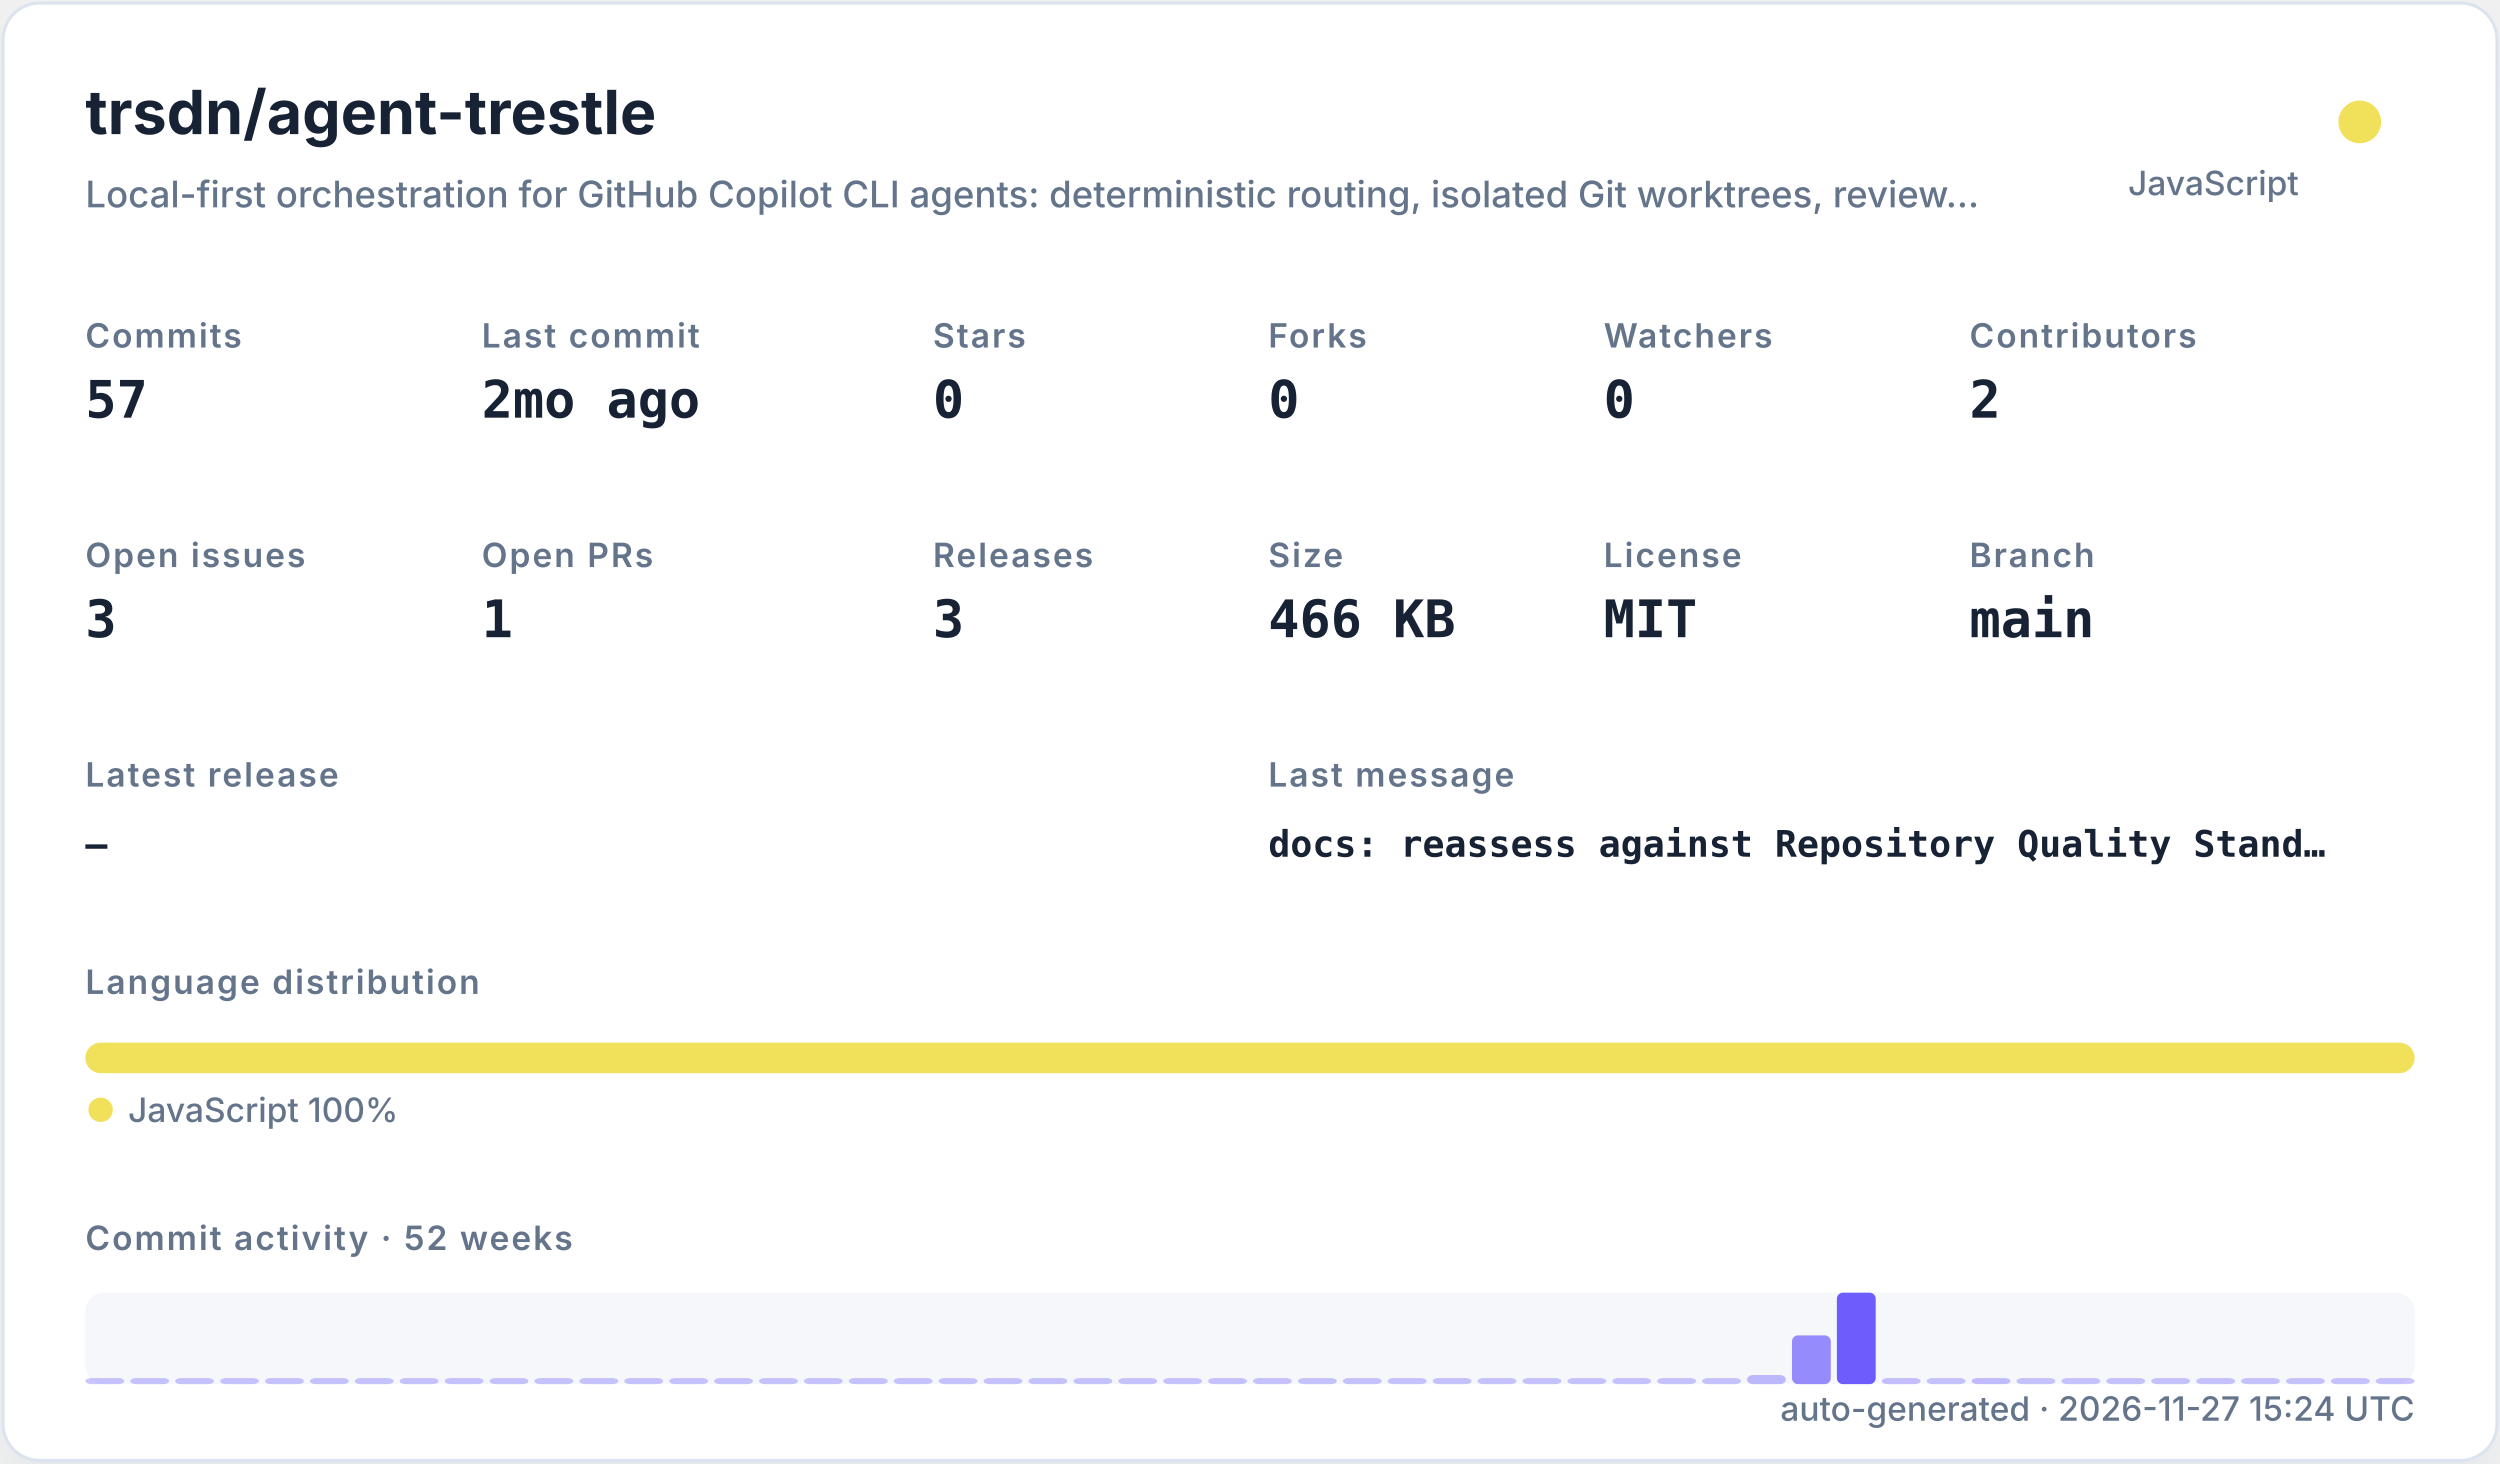
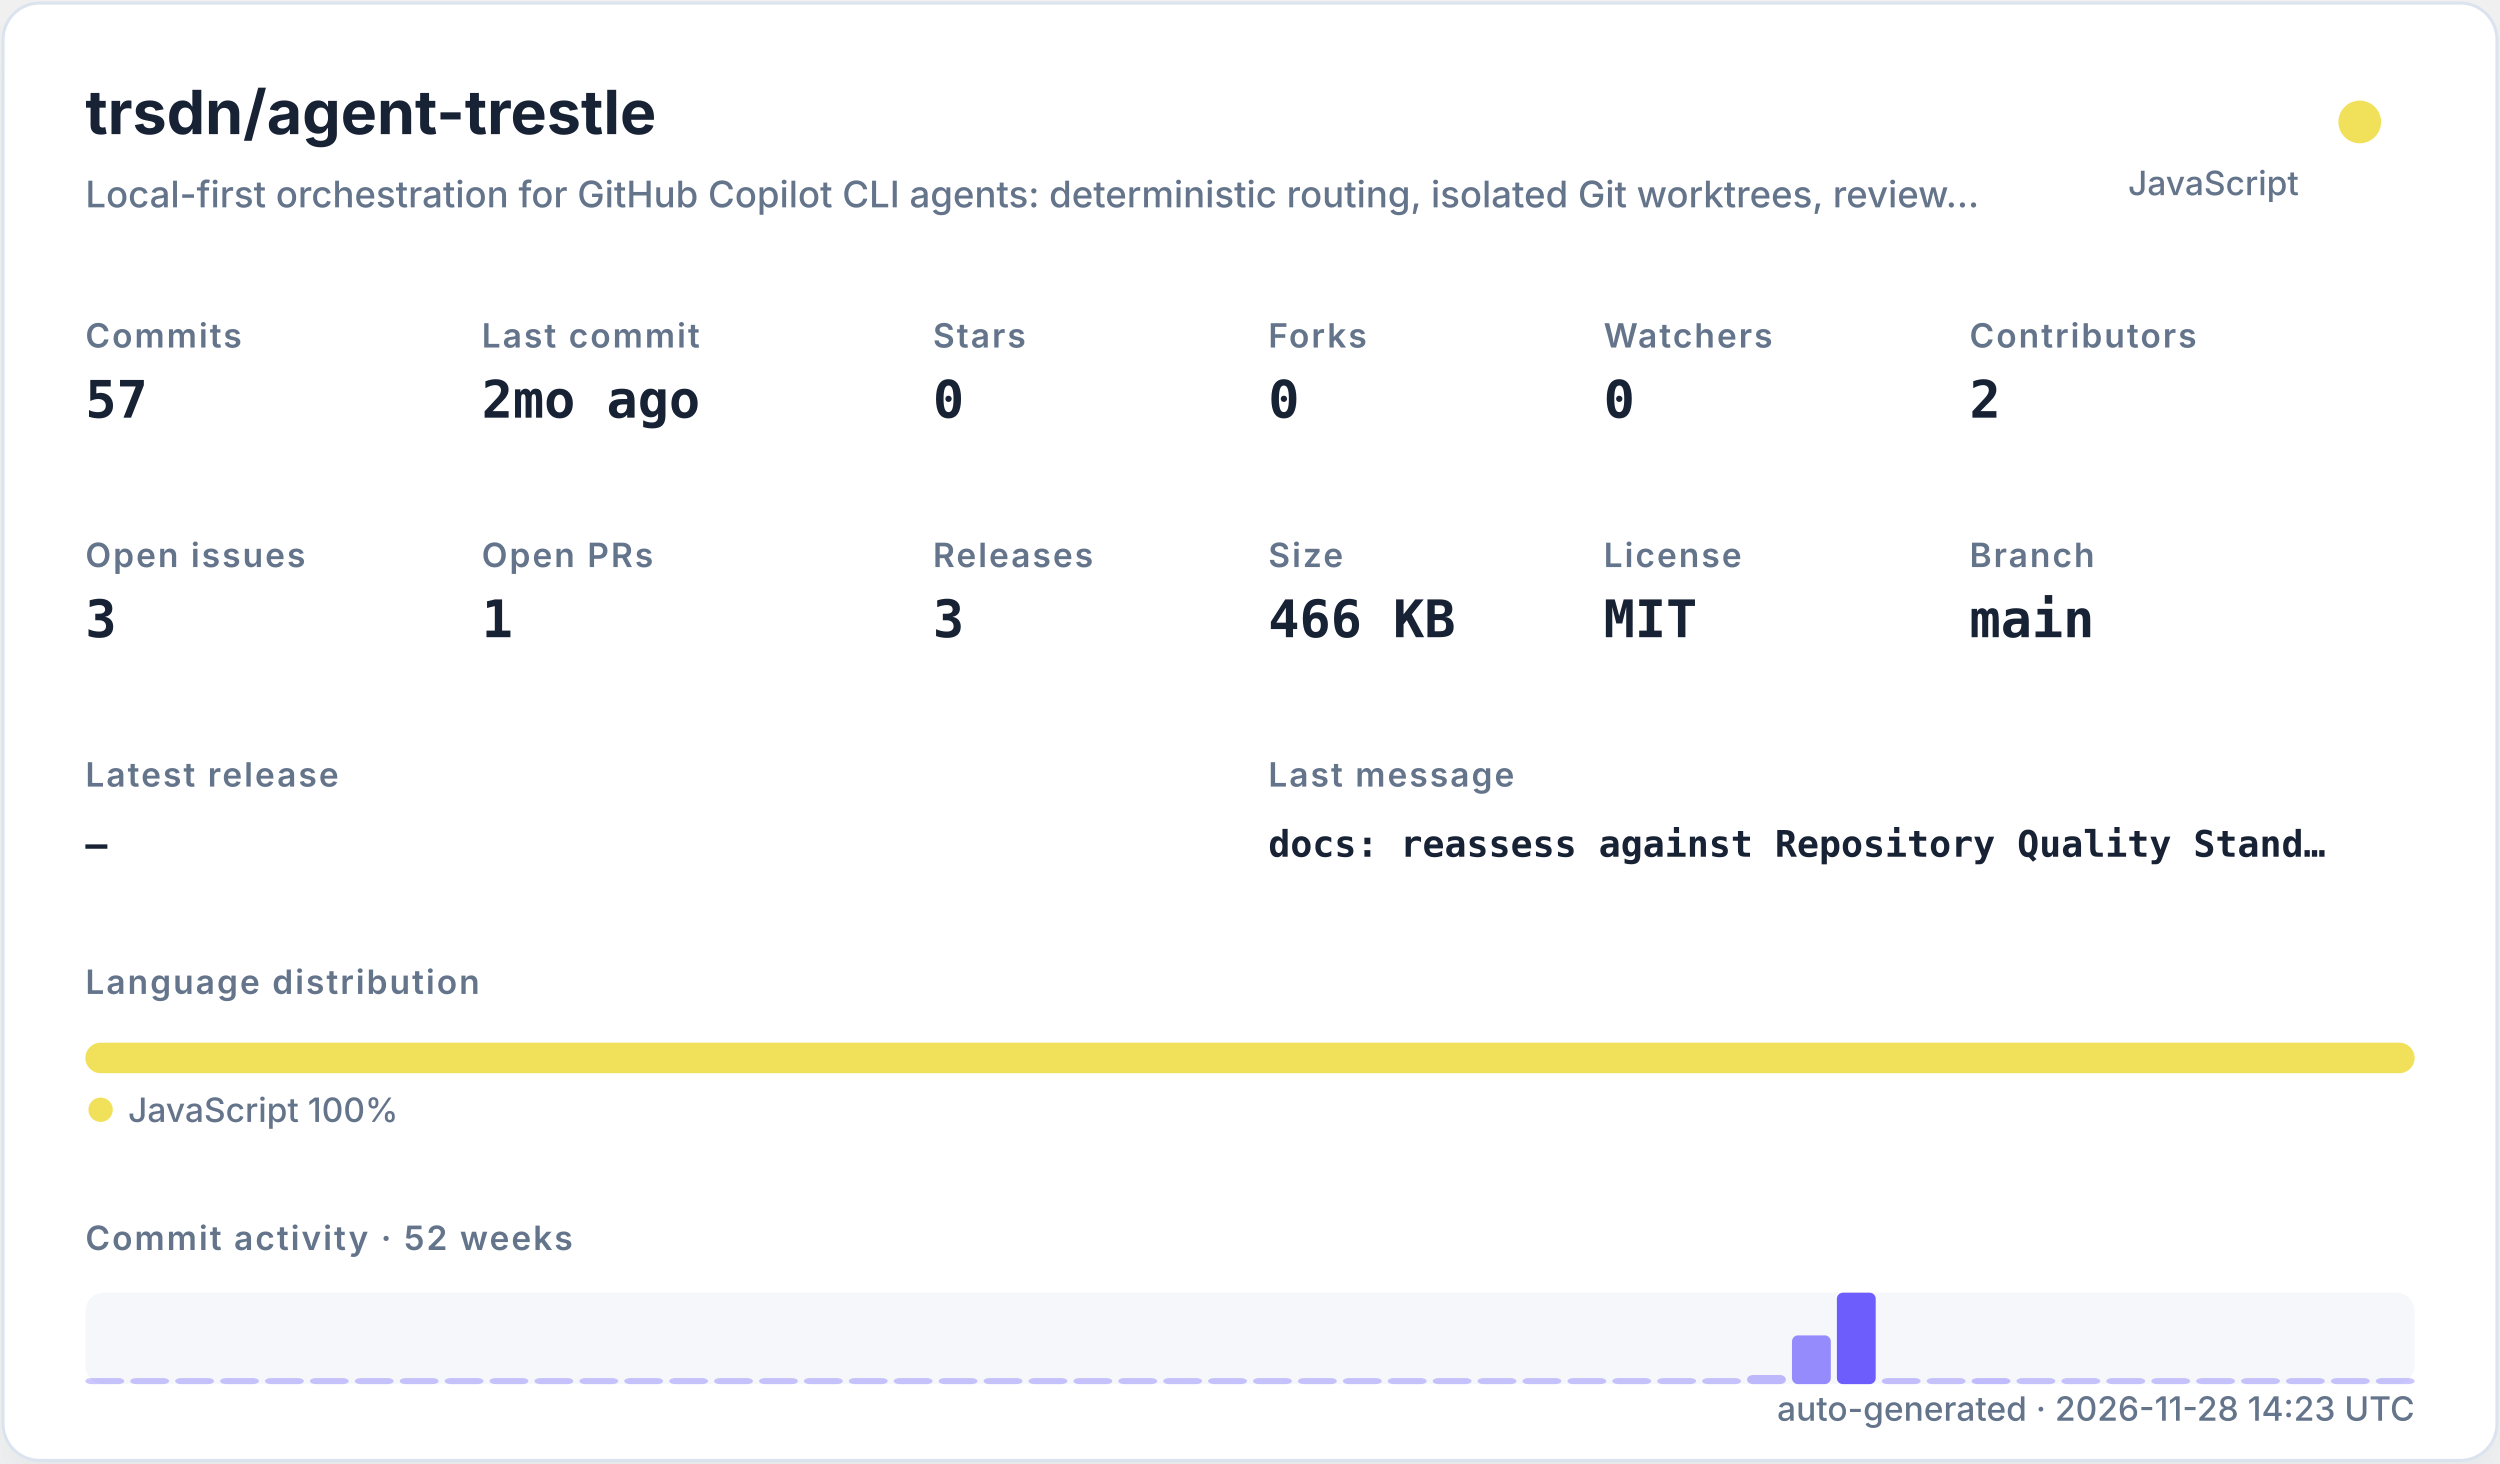
<svg xmlns="http://www.w3.org/2000/svg" width="820" height="480" viewBox="0 0 820 480" role="img">
  <defs>
    <filter id="shadow" x="-10%" y="-10%" width="120%" height="120%">
      <feDropShadow dx="0" dy="8" stdDeviation="10" flood-color="#94a3b8" flood-opacity="0.16" />
    </filter>
    <style>
    .title { font: 700 20px -apple-system,BlinkMacSystemFont,"Segoe UI",sans-serif; fill: #182235; }
    .subtitle { font: 500 12px -apple-system,BlinkMacSystemFont,"Segoe UI",sans-serif; fill: #64748b; }
    .label { font: 600 11px -apple-system,BlinkMacSystemFont,"Segoe UI",sans-serif; fill: #64748b; text-transform: uppercase; letter-spacing: .06em; }
    .value { font: 700 17px ui-monospace,SFMono-Regular,Menlo,monospace; fill: #182235; }
    .small { font: 500 11px -apple-system,BlinkMacSystemFont,"Segoe UI",sans-serif; fill: #64748b; }
    .tiny { font: 500 10px -apple-system,BlinkMacSystemFont,"Segoe UI",sans-serif; fill: #64748b; }
    .mono { font: 650 12px ui-monospace,SFMono-Regular,Menlo,monospace; fill: #182235; }
  </style>
  </defs>
  <rect x="1" y="1" width="818" height="478" rx="12" fill="#ffffff" stroke="#dbe3ef" filter="url(#shadow)" />
  <text x="28" y="44" class="title">trsdn/agent-trestle</text>
  <text x="28" y="68" class="subtitle">Local-first orchestration for GitHub Copilot CLI agents: deterministic routing, isolated Git worktrees, review…</text>
  <circle cx="774" cy="40" r="7" fill="#f1e05a" />
  <text x="754" y="64" text-anchor="end" class="small">JavaScript</text>
  <text x="28" y="114" class="label">Commits</text>
  <text x="28" y="137" class="value">57</text>
  <text x="158" y="114" class="label">Last commit</text>
  <text x="158" y="137" class="value">2mo ago</text>
  <text x="306" y="114" class="label">Stars</text>
  <text x="306" y="137" class="value">0</text>
  <text x="416" y="114" class="label">Forks</text>
  <text x="416" y="137" class="value">0</text>
  <text x="526" y="114" class="label">Watchers</text>
  <text x="526" y="137" class="value">0</text>
  <text x="646" y="114" class="label">Contributors</text>
  <text x="646" y="137" class="value">2</text>
  <text x="28" y="186" class="label">Open issues</text>
  <text x="28" y="209" class="value">3</text>
  <text x="158" y="186" class="label">Open PRs</text>
  <text x="158" y="209" class="value">1</text>
  <text x="306" y="186" class="label">Releases</text>
  <text x="306" y="209" class="value">3</text>
  <text x="416" y="186" class="label">Size</text>
  <text x="416" y="209" class="value">466 KB</text>
  <text x="526" y="186" class="label">License</text>
  <text x="526" y="209" class="value">MIT</text>
  <text x="646" y="186" class="label">Branch</text>
  <text x="646" y="209" class="value">main</text>
  <text x="28" y="258" class="label">Latest release</text>
  <text x="28" y="281" class="mono">—</text>
  <text x="416" y="258" class="label">Last message</text>
  <text x="416" y="281" class="mono">docs: reassess against Repository Quality Stand…</text>
  <text x="28" y="326" class="label">Language distribution</text>
  <rect x="28.00" y="342" width="764.00" height="10" rx="5" fill="#f1e05a" />
  <circle cx="33" cy="364" r="4" fill="#f1e05a" />
  <text x="42" y="368" class="small">JavaScript 100%</text>
  <text x="28" y="410" class="label">Commit activity · 52 weeks</text>
  <rect x="28" y="424" width="764" height="30" rx="6" fill="#e8edf5" opacity=".42" />
  <rect x="28.00" y="452.00" width="12.73" height="2.00" rx="2" fill="#6d5dfc" opacity="0.35" />
  <rect x="42.73" y="452.00" width="12.73" height="2.00" rx="2" fill="#6d5dfc" opacity="0.35" />
  <rect x="57.46" y="452.00" width="12.73" height="2.00" rx="2" fill="#6d5dfc" opacity="0.35" />
  <rect x="72.19" y="452.00" width="12.73" height="2.00" rx="2" fill="#6d5dfc" opacity="0.35" />
  <rect x="86.92" y="452.00" width="12.73" height="2.00" rx="2" fill="#6d5dfc" opacity="0.35" />
  <rect x="101.65" y="452.00" width="12.73" height="2.00" rx="2" fill="#6d5dfc" opacity="0.35" />
  <rect x="116.38" y="452.00" width="12.73" height="2.00" rx="2" fill="#6d5dfc" opacity="0.35" />
  <rect x="131.12" y="452.00" width="12.73" height="2.00" rx="2" fill="#6d5dfc" opacity="0.35" />
  <rect x="145.85" y="452.00" width="12.73" height="2.00" rx="2" fill="#6d5dfc" opacity="0.35" />
  <rect x="160.58" y="452.00" width="12.73" height="2.00" rx="2" fill="#6d5dfc" opacity="0.35" />
  <rect x="175.31" y="452.00" width="12.73" height="2.00" rx="2" fill="#6d5dfc" opacity="0.35" />
  <rect x="190.04" y="452.00" width="12.73" height="2.00" rx="2" fill="#6d5dfc" opacity="0.35" />
  <rect x="204.77" y="452.00" width="12.73" height="2.00" rx="2" fill="#6d5dfc" opacity="0.35" />
  <rect x="219.50" y="452.00" width="12.73" height="2.00" rx="2" fill="#6d5dfc" opacity="0.35" />
  <rect x="234.23" y="452.00" width="12.73" height="2.00" rx="2" fill="#6d5dfc" opacity="0.35" />
  <rect x="248.96" y="452.00" width="12.73" height="2.00" rx="2" fill="#6d5dfc" opacity="0.35" />
  <rect x="263.69" y="452.00" width="12.73" height="2.00" rx="2" fill="#6d5dfc" opacity="0.35" />
  <rect x="278.42" y="452.00" width="12.73" height="2.00" rx="2" fill="#6d5dfc" opacity="0.35" />
  <rect x="293.15" y="452.00" width="12.73" height="2.00" rx="2" fill="#6d5dfc" opacity="0.35" />
  <rect x="307.88" y="452.00" width="12.73" height="2.00" rx="2" fill="#6d5dfc" opacity="0.35" />
  <rect x="322.62" y="452.00" width="12.73" height="2.00" rx="2" fill="#6d5dfc" opacity="0.35" />
  <rect x="337.35" y="452.00" width="12.73" height="2.00" rx="2" fill="#6d5dfc" opacity="0.35" />
  <rect x="352.08" y="452.00" width="12.73" height="2.00" rx="2" fill="#6d5dfc" opacity="0.35" />
  <rect x="366.81" y="452.00" width="12.73" height="2.00" rx="2" fill="#6d5dfc" opacity="0.35" />
  <rect x="381.54" y="452.00" width="12.73" height="2.00" rx="2" fill="#6d5dfc" opacity="0.35" />
  <rect x="396.27" y="452.00" width="12.73" height="2.00" rx="2" fill="#6d5dfc" opacity="0.35" />
  <rect x="411.00" y="452.00" width="12.73" height="2.00" rx="2" fill="#6d5dfc" opacity="0.35" />
  <rect x="425.73" y="452.00" width="12.73" height="2.00" rx="2" fill="#6d5dfc" opacity="0.35" />
  <rect x="440.46" y="452.00" width="12.73" height="2.00" rx="2" fill="#6d5dfc" opacity="0.35" />
  <rect x="455.19" y="452.00" width="12.73" height="2.00" rx="2" fill="#6d5dfc" opacity="0.35" />
  <rect x="469.92" y="452.00" width="12.73" height="2.00" rx="2" fill="#6d5dfc" opacity="0.35" />
  <rect x="484.65" y="452.00" width="12.73" height="2.00" rx="2" fill="#6d5dfc" opacity="0.35" />
  <rect x="499.38" y="452.00" width="12.73" height="2.00" rx="2" fill="#6d5dfc" opacity="0.35" />
  <rect x="514.12" y="452.00" width="12.73" height="2.00" rx="2" fill="#6d5dfc" opacity="0.35" />
  <rect x="528.85" y="452.00" width="12.73" height="2.00" rx="2" fill="#6d5dfc" opacity="0.35" />
  <rect x="543.58" y="452.00" width="12.73" height="2.00" rx="2" fill="#6d5dfc" opacity="0.35" />
  <rect x="558.31" y="452.00" width="12.73" height="2.00" rx="2" fill="#6d5dfc" opacity="0.35" />
  <rect x="573.04" y="451.00" width="12.73" height="3.00" rx="2" fill="#6d5dfc" opacity="0.41" />
  <rect x="587.77" y="438.00" width="12.73" height="16.00" rx="2" fill="#6d5dfc" opacity="0.70" />
  <rect x="602.50" y="424.00" width="12.73" height="30.00" rx="2" fill="#6d5dfc" opacity="1.00" />
  <rect x="617.23" y="452.00" width="12.73" height="2.00" rx="2" fill="#6d5dfc" opacity="0.37" />
  <rect x="631.96" y="452.00" width="12.73" height="2.00" rx="2" fill="#6d5dfc" opacity="0.35" />
  <rect x="646.69" y="452.00" width="12.73" height="2.00" rx="2" fill="#6d5dfc" opacity="0.39" />
  <rect x="661.42" y="452.00" width="12.73" height="2.00" rx="2" fill="#6d5dfc" opacity="0.35" />
  <rect x="676.15" y="452.00" width="12.73" height="2.00" rx="2" fill="#6d5dfc" opacity="0.35" />
  <rect x="690.88" y="452.00" width="12.73" height="2.00" rx="2" fill="#6d5dfc" opacity="0.35" />
  <rect x="705.62" y="452.00" width="12.73" height="2.00" rx="2" fill="#6d5dfc" opacity="0.35" />
  <rect x="720.35" y="452.00" width="12.73" height="2.00" rx="2" fill="#6d5dfc" opacity="0.35" />
  <rect x="735.08" y="452.00" width="12.73" height="2.00" rx="2" fill="#6d5dfc" opacity="0.35" />
  <rect x="749.81" y="452.00" width="12.73" height="2.00" rx="2" fill="#6d5dfc" opacity="0.35" />
  <rect x="764.54" y="452.00" width="12.73" height="2.00" rx="2" fill="#6d5dfc" opacity="0.35" />
  <rect x="779.27" y="452.00" width="12.73" height="2.00" rx="2" fill="#6d5dfc" opacity="0.35" />
-   <text x="792" y="466" text-anchor="end" class="small">auto-generated · 2026-11-27 15:24 UTC</text>
+   <text x="792" y="466" text-anchor="end" class="small">auto-generated · 2026-11-28 14:23 UTC</text>
</svg>
